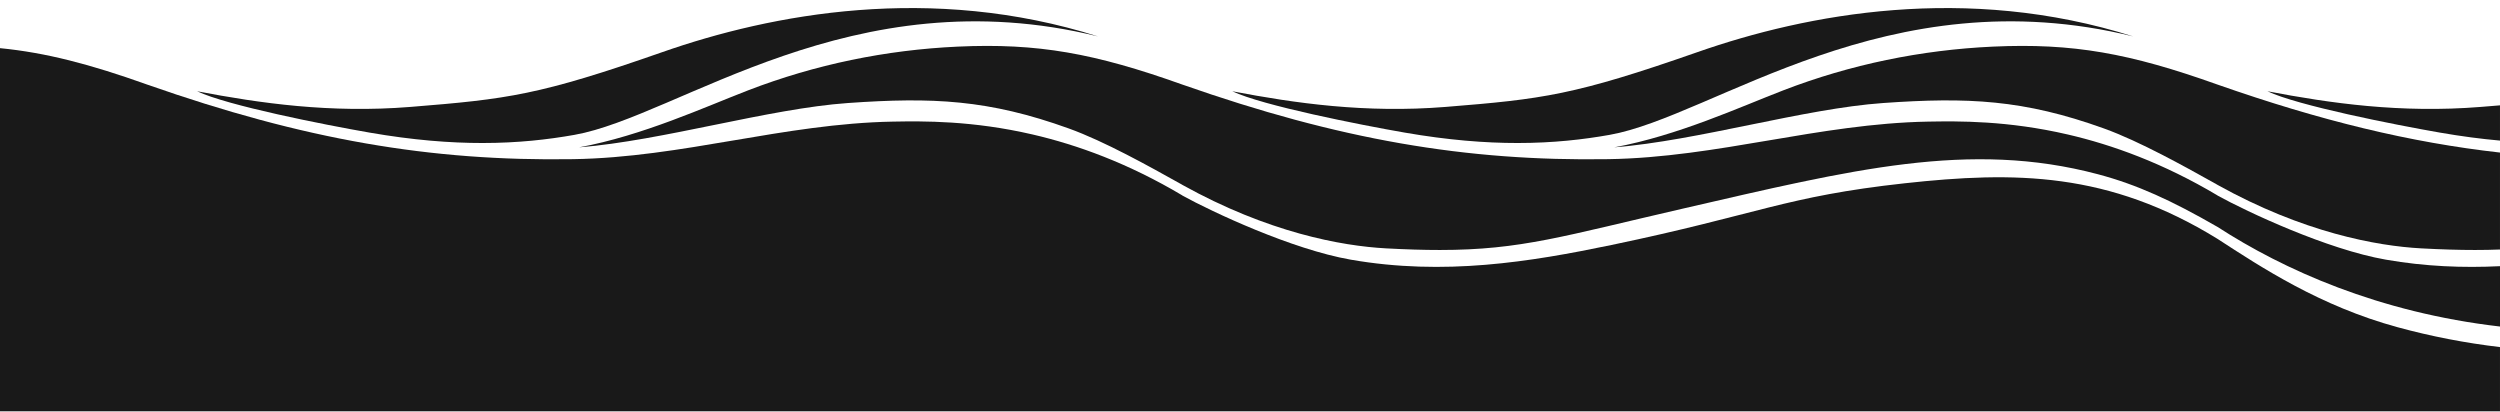
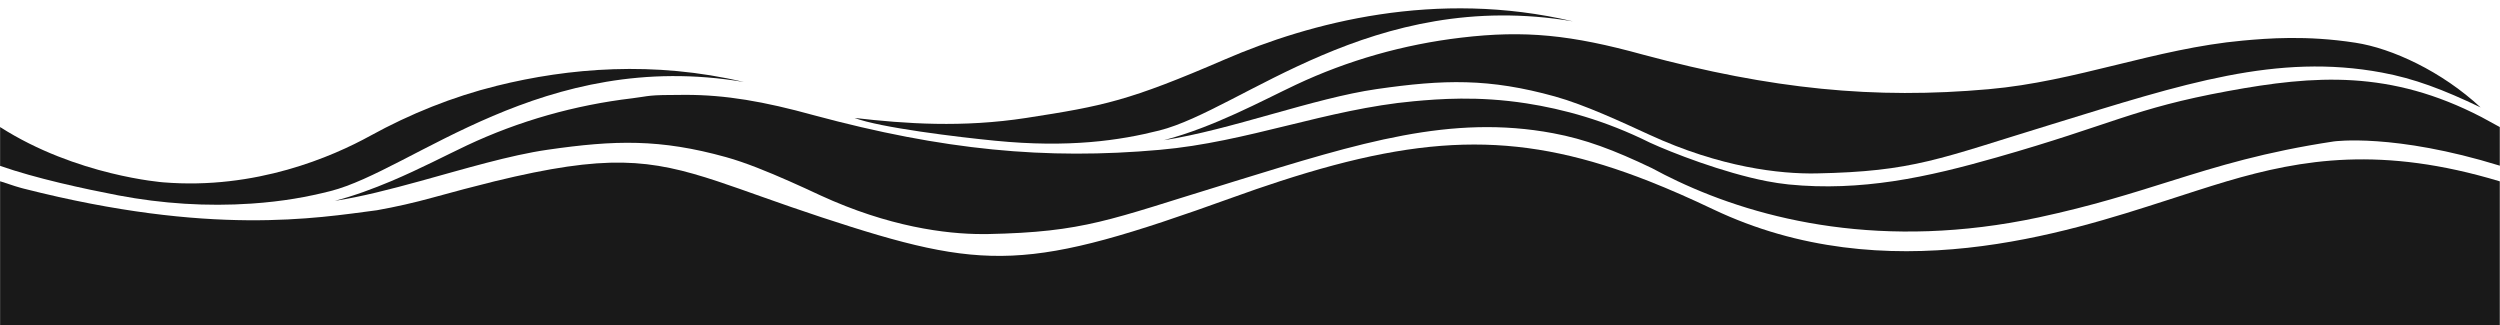
- <svg xmlns="http://www.w3.org/2000/svg" fill="none" viewBox="0 0 620 102">
-   <path fill="#fff" d="M0 0h620v91H0z" />
-   <path fill="#191919" d="M119.643 35.466c8.845 0 16.292-.864 22.811-2.019 25.921-4.598 68.817-39.463 129.877-24.41-41.437-13.112-80.968-5.598-108.067 3.886-30.532 10.681-38.285 11.652-62.517 13.597-19.826 1.588-37.238-.903-52.864-3.887 7.44 3.544 31.604 8.31 42.786 10.255 10.724 1.863 19.927 2.582 27.974 2.578ZM376.364 35.466c8.845 0 16.288-.864 22.811-2.019 25.917-4.598 68.813-39.463 129.873-24.41-41.433-13.112-80.965-5.598-108.067 3.886-30.528 10.681-38.281 11.652-62.513 13.597-19.827 1.588-37.242-.903-52.864-3.887 7.44 3.544 31.603 8.31 42.783 10.255 10.727 1.863 19.93 2.582 27.977 2.578ZM615.189 26.52c-19.831 1.588-37.242-.903-52.865-3.887 7.44 3.543 31.604 8.31 42.783 10.254 5.325.926 10.272 1.57 14.89 1.98v-8.742c-1.534.13-3.132.259-4.808.394Z" />
-   <path fill="#191919" d="M549.921 20.967c-21.748-7.762-35.824-10.319-55.68-9.406-17.774.815-35.34 4.426-51.944 10.827-10.808 4.164-26.182 11.24-41.973 14.156 20.776-1.663 47.055-9.617 66.695-10.995 20.954-1.476 34.865-.86 54.76 6.31 8.887 3.203 19.901 9.37 28.139 13.965v.013c21.299 11.84 39.512 15.16 50.539 15.758 4.98.269 9.345.401 13.337.401 2.166 0 4.223-.038 6.203-.12v-24.04c-22.288-2.505-44.559-7.919-70.076-16.869Z" />
-   <path fill="#191919" d="M591.687 64.394c-14.528-2.533-34.397-11.843-41.769-15.92v-.022c-13.43-7.986-26.034-12.53-37.103-15.098-14.928-3.463-27.06-3.33-34.646-3.194-27.092.492-52.15 8.885-79.301 9.312-35.379.563-66.753-4.853-105.664-18.505-21.749-7.762-35.824-10.319-55.681-9.406-17.773.815-35.339 4.426-51.944 10.827-10.808 4.16-26.182 11.24-41.972 14.156 20.776-1.666 47.055-9.617 66.695-10.995 20.954-1.476 34.865-.86 54.76 6.31 8.886 3.203 19.901 9.37 28.138 13.965v.013c21.3 11.84 39.512 15.16 50.54 15.758 4.979.269 9.348.401 13.34.401 20.185 0 30.631-3.446 60.636-10.344 41.366-9.507 70.645-16.923 102.571-8.44 9.743 2.59 18.319 6.537 29.634 13.05v-.006c16.398 10.63 39.967 21.246 70.079 24.725V66.012c-9.148.453-18.564.084-28.31-1.618h-.003Z" />
-   <path fill="#191919" d="M549.918 59.223c-26.999-16.638-50.236-16.764-77.568-13.768-29.643 3.252-36.198 7.695-72.691 15.299-20.276 4.223-41.556 7.678-64.693 3.64-14.528-2.534-34.397-11.843-41.769-15.92v-.022c-13.43-7.986-26.033-12.53-37.103-15.099h-.003c-14.928-3.462-27.06-3.33-34.646-3.193-27.092.492-52.15 8.885-79.301 9.312-35.379.563-66.753-4.853-105.664-18.505C22.3 15.907 11.383 13.059 0 11.943V102h619.997V86.077a173.504 173.504 0 0 1-25.404-4.928c-19.162-5.22-33.719-14.8-44.675-21.926Z" />
+ <svg xmlns="http://www.w3.org/2000/svg" fill="none" viewBox="0 0 600 78">
+   <path fill="#fff" d="M0 0h600v78H0z" />
+   <path fill="#191919" d="M.024 39.8v-9.307C18.346 42.205 39.176 43.76 39.176 43.76c22.22 1.823 40.614-6.172 49.702-11.177 9.55-5.248 19.734-9.355 30.308-11.98 17.298-4.3 37.739-6.025 59.35-.923-48.191-8.14-79.45 21.189-99.282 26.194-5.36 1.36-11.353 2.479-18.906 2.989-10.695.729-21.415.024-31.94-1.968C20.05 45.29 8.6 42.812 0 39.8h.024ZM278.231 31.32c19.832-5.006 51.09-34.334 99.281-26.194-32.866-7.751-63.077.291-83.542 9.136-23.072 9.962-29.017 11.153-47.679 14.044-15.301 2.357-28.92 1.41-41.199 0 5.969 2.309 24.973 4.617 33.743 5.468 17.664 1.749 29.87-.049 39.396-2.455Z" />
+   <path fill="#191919" d="M595.371 25.804c-9.356-8.7-21.318-14.215-30.065-15.551.033-.033.033-.033 0 0-11.767-1.823-21.147-1.045-27.043-.51-20.977 1.919-39.932 9.816-60.958 11.663-27.409 2.454-52.016.024-82.957-8.286-17.298-4.763-28.359-5.905-43.684-4.082-13.741 1.628-27.141 5.418-39.64 11.299-8.137 3.839-19.661 10.156-31.721 13.315 16.007-2.454 35.936-10.084 51.09-12.27 16.153-2.333 26.971-2.625 42.807 1.773 7.066 1.968 15.958 6.1 22.609 9.16 17.177 7.922 31.478 9.453 40.054 9.307 23.462-.462 29.382-3.475 56.791-11.858 31.502-9.695 53.795-17.057 79.036-12.343 7.698 1.433 14.569 4.009 23.705 8.383h-.024Z" />
+   <path fill="#191919" d="M599.951 39.8v-9.307a308.526 308.526 0 0 1-4.41-2.405c-21.878-11.323-39.907-10.084-60.884-6.22-22.804 4.203-27.628 7.994-55.476 15.915-8.015 2.284-16.25 4.422-24.85 5.71-8.016 1.19-16.324 1.652-25.07.777a62.573 62.573 0 0 1-5.19-.777c-10.622-2.066-23.023-6.925-28.091-9.258-10.842-5.394-20.904-8.067-29.626-9.427-11.768-1.823-21.148-1.045-27.044-.51-20.952 1.919-39.931 9.816-60.957 11.662-27.409 2.454-52.016.049-82.958-8.285-12.157-3.354-21.245-4.909-30.893-4.909s-8.235.268-12.79.827c-13.717 1.628-27.141 5.418-39.64 11.298-4.994 2.357-11.28 5.662-18.175 8.578-4.337 1.822-8.893 3.523-13.546 4.738 6.383-.972 13.375-2.794 20.465-4.738 10.671-2.94 21.513-6.22 30.625-7.533 16.153-2.333 26.97-2.624 42.807 1.774 4.653 1.288 10.086 3.523 15.154 5.759a353.841 353.841 0 0 1 7.455 3.401c16.397 7.557 30.162 9.307 38.86 9.307h1.218c23.462-.462 29.382-3.475 56.791-11.858.926-.291 1.828-.559 2.729-.85 30.089-9.258 51.797-16.086 76.307-11.494 7.698 1.434 14.569 4.01 23.705 8.383a119.65 119.65 0 0 0 6.14 3.11c19.929 9.404 49.531 16.645 86.71 8.7 12.79-2.746 22.317-5.784 31.623-8.7 11.451-3.596 22.61-7.022 39.177-9.524 0 0 14.374-2.041 39.883 5.831" />
+   <path fill="#191919" d="M599.951 43.517V78H.024V43.517h.05c.17.049.852.292 2.021.656 0 0 .049 0 .073.025.926.315 1.876.631 2.875.899.244.072.487.121.731.194 44.853 11.396 70.118 7.07 84.615 5.176h.024a147.096 147.096 0 0 0 13.497-3.062 558.796 558.796 0 0 1 14.789-3.888c26.97-6.56 37.227-5.394 53.527 0 6.748 2.236 14.52 5.2 24.923 8.626 39.737 13.097 49.385 13.024 98.673-4.738 3.922-1.41 7.674-2.721 11.304-3.888 36.107-11.736 58.692-11.809 88.708 0 4.873 1.92 9.94 4.155 15.3 6.707 41.662 19.827 84.907 5.564 108.929-2.163 4.824-1.555 9.551-3.11 14.35-4.544 18.127-5.345 37.252-8.529 65.514 0h.024Z" />
</svg>
